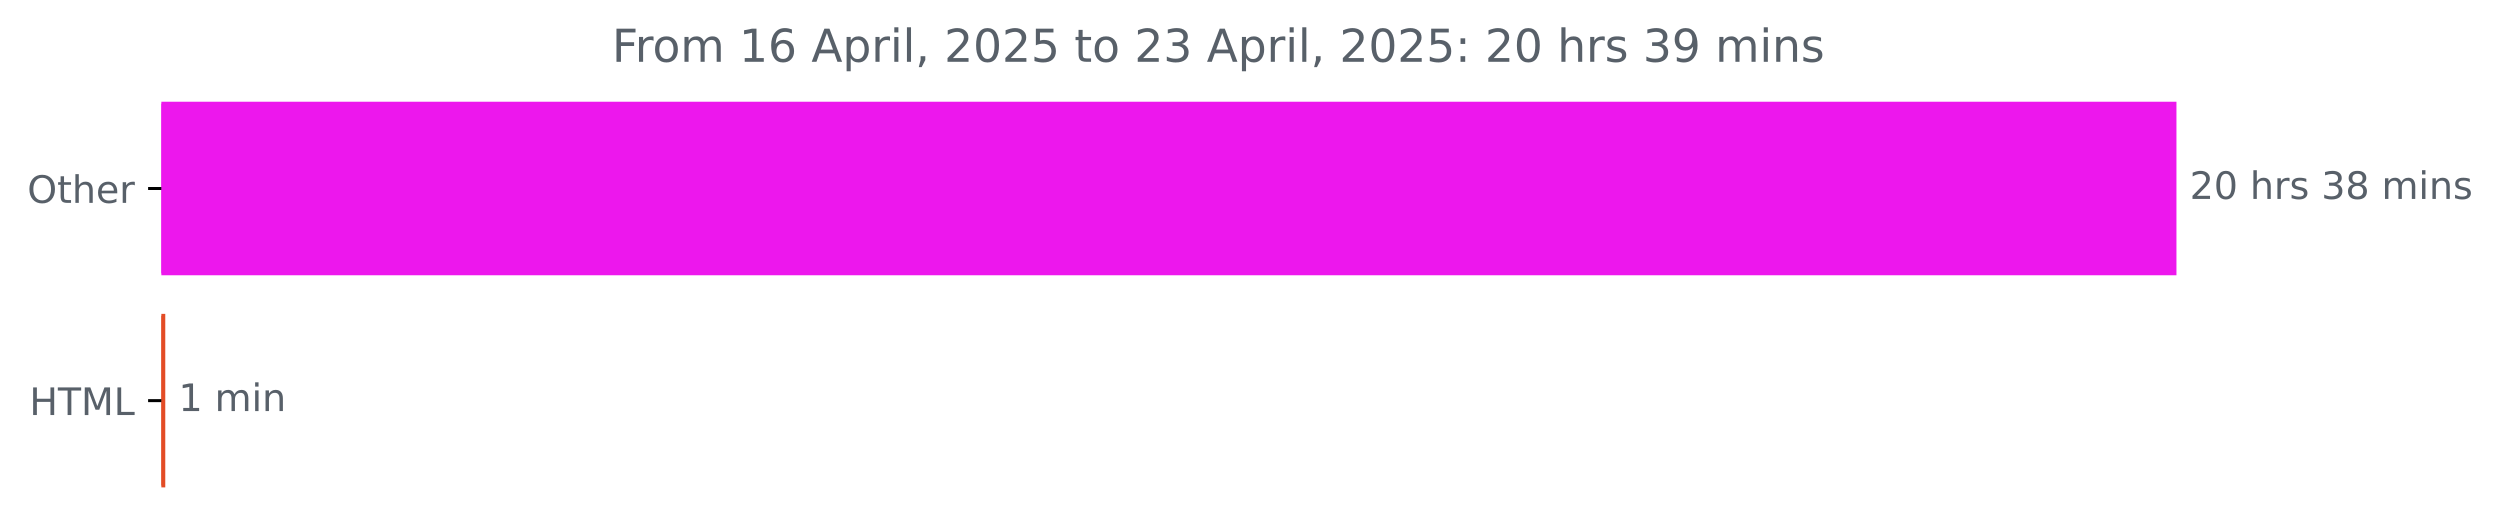
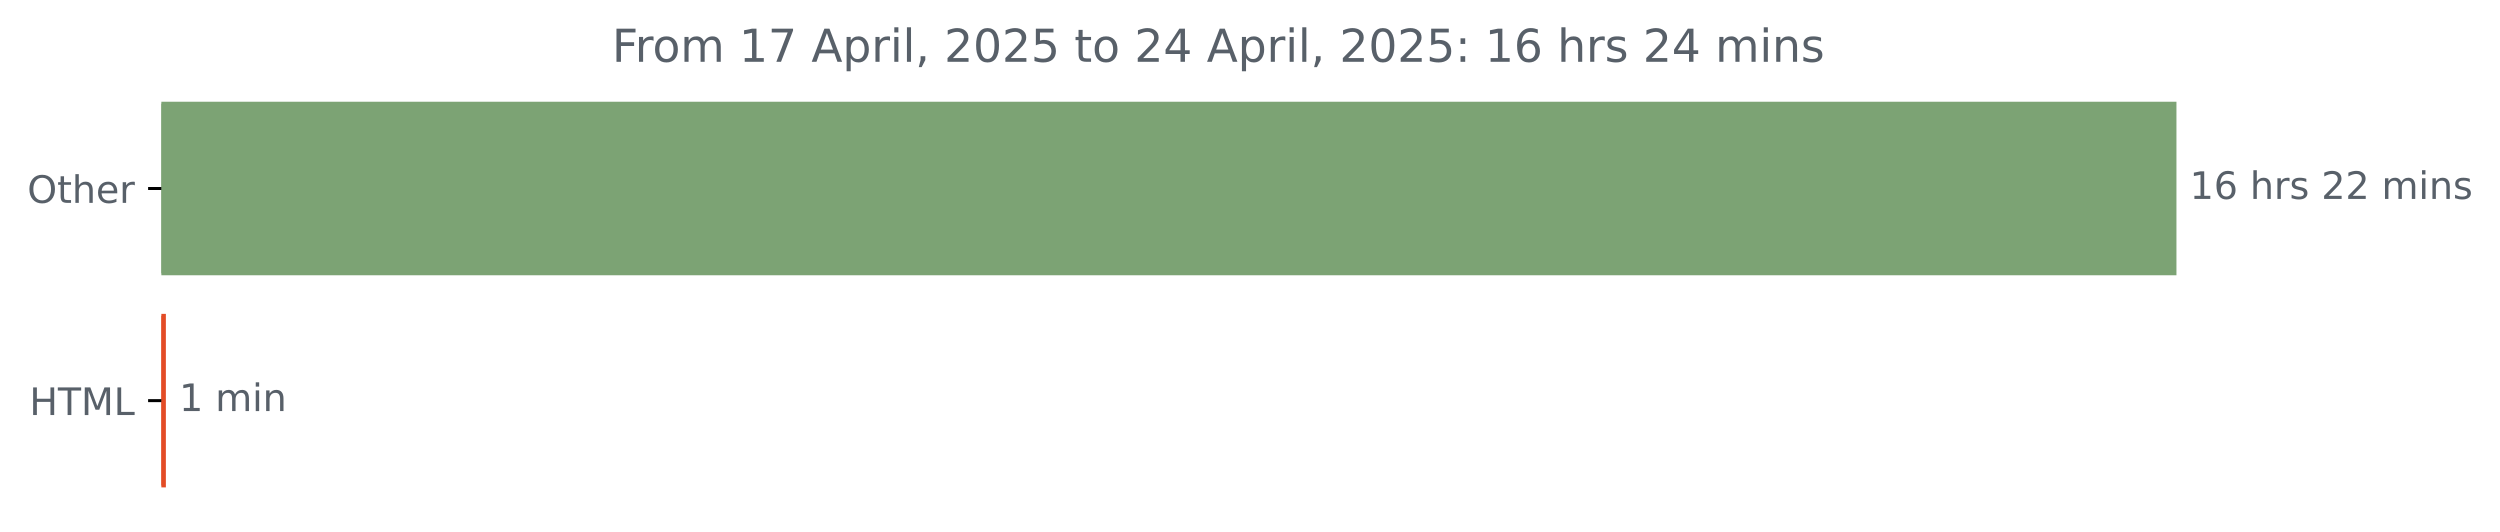
<svg xmlns="http://www.w3.org/2000/svg" xmlns:xlink="http://www.w3.org/1999/xlink" width="659.93pt" height="140.398pt" viewBox="0 0 659.93 140.398" version="1.1">
  <defs>
    <style type="text/css">*{stroke-linejoin: round; stroke-linecap: butt}</style>
  </defs>
  <g id="figure_1">
    <g id="patch_1">
      <path d="M 0 140.398  L 659.93 140.398  L 659.93 0  L 0 0  L 0 140.398  z " style="fill: none" />
    </g>
    <g id="axes_1">
      <g id="patch_2">
-         <path d="M 42.594 27.358  L 574.022 27.358  L 574.022 72.158  L 42.594 72.158  z " clip-path="url(#p6846bcba30)" style="fill: #ed17ed; stroke: #ed17ed; stroke-linejoin: miter" />
+         <path d="M 42.594 27.358  L 574.022 27.358  L 574.022 72.158  L 42.594 72.158  z " clip-path="url(#pa6e1047fe7)" style="fill: #7ca374; stroke: #7ca374; stroke-linejoin: miter" />
      </g>
      <g id="patch_3">
-         <path d="M 42.594 83.358  L 43.126 83.358  L 43.126 128.158  L 42.594 128.158  z " clip-path="url(#p6846bcba30)" style="fill: #e34c26; stroke: #e34c26; stroke-linejoin: miter" />
+         <path d="M 42.594 83.358  L 43.286 83.358  L 43.286 128.158  L 42.594 128.158  z " clip-path="url(#pa6e1047fe7)" style="fill: #e34c26; stroke: #e34c26; stroke-linejoin: miter" />
      </g>
      <g id="matplotlib.axis_1" />
      <g id="matplotlib.axis_2">
        <g id="ytick_1">
          <g id="line2d_1">
            <defs>
-               <path id="me6e99bbb52" d="M 0 0  L -3.5 0  " style="stroke: #000000; stroke-width: 0.8" />
+               <path id="m661f4ce929" d="M 0 0  L -3.5 0  " style="stroke: #000000; stroke-width: 0.8" />
            </defs>
            <g>
-               <use xlink:href="#me6e99bbb52" x="42.594" y="49.758" style="stroke: #000000; stroke-width: 0.8" />
+               <use xlink:href="#m661f4ce929" x="42.594" y="49.758" style="stroke: #000000; stroke-width: 0.8" />
            </g>
          </g>
          <g id="text_1">
            <g style="fill: #586069" transform="translate(7.2 53.55734) scale(0.1 -0.1)">
              <defs>
                <path id="DejaVuSans-4f" d="M 2522 4238  Q 1834 4238 1429 3725  Q 1025 3213 1025 2328  Q 1025 1447 1429 934  Q 1834 422 2522 422  Q 3209 422 3611 934  Q 4013 1447 4013 2328  Q 4013 3213 3611 3725  Q 3209 4238 2522 4238  z M 2522 4750  Q 3503 4750 4090 4092  Q 4678 3434 4678 2328  Q 4678 1225 4090 567  Q 3503 -91 2522 -91  Q 1538 -91 948 565  Q 359 1222 359 2328  Q 359 3434 948 4092  Q 1538 4750 2522 4750  z " transform="scale(0.015625)" />
                <path id="DejaVuSans-74" d="M 1172 4494  L 1172 3500  L 2356 3500  L 2356 3053  L 1172 3053  L 1172 1153  Q 1172 725 1289 603  Q 1406 481 1766 481  L 2356 481  L 2356 0  L 1766 0  Q 1100 0 847 248  Q 594 497 594 1153  L 594 3053  L 172 3053  L 172 3500  L 594 3500  L 594 4494  L 1172 4494  z " transform="scale(0.015625)" />
                <path id="DejaVuSans-68" d="M 3513 2113  L 3513 0  L 2938 0  L 2938 2094  Q 2938 2591 2744 2837  Q 2550 3084 2163 3084  Q 1697 3084 1428 2787  Q 1159 2491 1159 1978  L 1159 0  L 581 0  L 581 4863  L 1159 4863  L 1159 2956  Q 1366 3272 1645 3428  Q 1925 3584 2291 3584  Q 2894 3584 3203 3211  Q 3513 2838 3513 2113  z " transform="scale(0.015625)" />
                <path id="DejaVuSans-65" d="M 3597 1894  L 3597 1613  L 953 1613  Q 991 1019 1311 708  Q 1631 397 2203 397  Q 2534 397 2845 478  Q 3156 559 3463 722  L 3463 178  Q 3153 47 2828 -22  Q 2503 -91 2169 -91  Q 1331 -91 842 396  Q 353 884 353 1716  Q 353 2575 817 3079  Q 1281 3584 2069 3584  Q 2775 3584 3186 3129  Q 3597 2675 3597 1894  z M 3022 2063  Q 3016 2534 2758 2815  Q 2500 3097 2075 3097  Q 1594 3097 1305 2825  Q 1016 2553 972 2059  L 3022 2063  z " transform="scale(0.015625)" />
                <path id="DejaVuSans-72" d="M 2631 2963  Q 2534 3019 2420 3045  Q 2306 3072 2169 3072  Q 1681 3072 1420 2755  Q 1159 2438 1159 1844  L 1159 0  L 581 0  L 581 3500  L 1159 3500  L 1159 2956  Q 1341 3275 1631 3429  Q 1922 3584 2338 3584  Q 2397 3584 2469 3576  Q 2541 3569 2628 3553  L 2631 2963  z " transform="scale(0.015625)" />
              </defs>
              <use xlink:href="#DejaVuSans-4f" />
              <use xlink:href="#DejaVuSans-74" x="78.711" />
              <use xlink:href="#DejaVuSans-68" x="117.92" />
              <use xlink:href="#DejaVuSans-65" x="181.299" />
              <use xlink:href="#DejaVuSans-72" x="242.822" />
            </g>
          </g>
        </g>
        <g id="ytick_2">
          <g id="line2d_2">
            <g>
-               <use xlink:href="#me6e99bbb52" x="42.594" y="105.758" style="stroke: #000000; stroke-width: 0.8" />
+               <use xlink:href="#m661f4ce929" x="42.594" y="105.758" style="stroke: #000000; stroke-width: 0.8" />
            </g>
          </g>
          <g id="text_2">
            <g style="fill: #586069" transform="translate(7.765625 109.5573) scale(0.1 -0.1)">
              <defs>
                <path id="DejaVuSans-48" d="M 628 4666  L 1259 4666  L 1259 2753  L 3553 2753  L 3553 4666  L 4184 4666  L 4184 0  L 3553 0  L 3553 2222  L 1259 2222  L 1259 0  L 628 0  L 628 4666  z " transform="scale(0.015625)" />
                <path id="DejaVuSans-54" d="M -19 4666  L 3928 4666  L 3928 4134  L 2272 4134  L 2272 0  L 1638 0  L 1638 4134  L -19 4134  L -19 4666  z " transform="scale(0.015625)" />
                <path id="DejaVuSans-4d" d="M 628 4666  L 1569 4666  L 2759 1491  L 3956 4666  L 4897 4666  L 4897 0  L 4281 0  L 4281 4097  L 3078 897  L 2444 897  L 1241 4097  L 1241 0  L 628 0  L 628 4666  z " transform="scale(0.015625)" />
                <path id="DejaVuSans-4c" d="M 628 4666  L 1259 4666  L 1259 531  L 3531 531  L 3531 0  L 628 0  L 628 4666  z " transform="scale(0.015625)" />
              </defs>
              <use xlink:href="#DejaVuSans-48" />
              <use xlink:href="#DejaVuSans-54" x="75.195" />
              <use xlink:href="#DejaVuSans-4d" x="136.279" />
              <use xlink:href="#DejaVuSans-4c" x="222.559" />
            </g>
          </g>
        </g>
      </g>
      <g id="text_3">
        <g style="fill: #586069" transform="translate(578.0223 52.5175) scale(0.1 -0.1)">
          <defs>
-             <path id="DejaVuSans-32" d="M 1228 531  L 3431 531  L 3431 0  L 469 0  L 469 531  Q 828 903 1448 1529  Q 2069 2156 2228 2338  Q 2531 2678 2651 2914  Q 2772 3150 2772 3378  Q 2772 3750 2511 3984  Q 2250 4219 1831 4219  Q 1534 4219 1204 4116  Q 875 4013 500 3803  L 500 4441  Q 881 4594 1212 4672  Q 1544 4750 1819 4750  Q 2544 4750 2975 4387  Q 3406 4025 3406 3419  Q 3406 3131 3298 2873  Q 3191 2616 2906 2266  Q 2828 2175 2409 1742  Q 1991 1309 1228 531  z " transform="scale(0.015625)" />
-             <path id="DejaVuSans-30" d="M 2034 4250  Q 1547 4250 1301 3770  Q 1056 3291 1056 2328  Q 1056 1369 1301 889  Q 1547 409 2034 409  Q 2525 409 2770 889  Q 3016 1369 3016 2328  Q 3016 3291 2770 3770  Q 2525 4250 2034 4250  z M 2034 4750  Q 2819 4750 3233 4129  Q 3647 3509 3647 2328  Q 3647 1150 3233 529  Q 2819 -91 2034 -91  Q 1250 -91 836 529  Q 422 1150 422 2328  Q 422 3509 836 4129  Q 1250 4750 2034 4750  z " transform="scale(0.015625)" />
+             <path id="DejaVuSans-31" d="M 794 531  L 1825 531  L 1825 4091  L 703 3866  L 703 4441  L 1819 4666  L 2450 4666  L 2450 531  L 3481 531  L 3481 0  L 794 0  L 794 531  z " transform="scale(0.015625)" />
+             <path id="DejaVuSans-36" d="M 2113 2584  Q 1688 2584 1439 2293  Q 1191 2003 1191 1497  Q 1191 994 1439 701  Q 1688 409 2113 409  Q 2538 409 2786 701  Q 3034 994 3034 1497  Q 3034 2003 2786 2293  Q 2538 2584 2113 2584  z M 3366 4563  L 3366 3988  Q 3128 4100 2886 4159  Q 2644 4219 2406 4219  Q 1781 4219 1451 3797  Q 1122 3375 1075 2522  Q 1259 2794 1537 2939  Q 1816 3084 2150 3084  Q 2853 3084 3261 2657  Q 3669 2231 3669 1497  Q 3669 778 3244 343  Q 2819 -91 2113 -91  Q 1303 -91 875 529  Q 447 1150 447 2328  Q 447 3434 972 4092  Q 1497 4750 2381 4750  Q 2619 4750 2861 4703  Q 3103 4656 3366 4563  z " transform="scale(0.015625)" />
            <path id="DejaVuSans-20" transform="scale(0.015625)" />
            <path id="DejaVuSans-73" d="M 2834 3397  L 2834 2853  Q 2591 2978 2328 3040  Q 2066 3103 1784 3103  Q 1356 3103 1142 2972  Q 928 2841 928 2578  Q 928 2378 1081 2264  Q 1234 2150 1697 2047  L 1894 2003  Q 2506 1872 2764 1633  Q 3022 1394 3022 966  Q 3022 478 2636 193  Q 2250 -91 1575 -91  Q 1294 -91 989 -36  Q 684 19 347 128  L 347 722  Q 666 556 975 473  Q 1284 391 1588 391  Q 1994 391 2212 530  Q 2431 669 2431 922  Q 2431 1156 2273 1281  Q 2116 1406 1581 1522  L 1381 1569  Q 847 1681 609 1914  Q 372 2147 372 2553  Q 372 3047 722 3315  Q 1072 3584 1716 3584  Q 2034 3584 2315 3537  Q 2597 3491 2834 3397  z " transform="scale(0.015625)" />
-             <path id="DejaVuSans-33" d="M 2597 2516  Q 3050 2419 3304 2112  Q 3559 1806 3559 1356  Q 3559 666 3084 287  Q 2609 -91 1734 -91  Q 1441 -91 1130 -33  Q 819 25 488 141  L 488 750  Q 750 597 1062 519  Q 1375 441 1716 441  Q 2309 441 2620 675  Q 2931 909 2931 1356  Q 2931 1769 2642 2001  Q 2353 2234 1838 2234  L 1294 2234  L 1294 2753  L 1863 2753  Q 2328 2753 2575 2939  Q 2822 3125 2822 3475  Q 2822 3834 2567 4026  Q 2313 4219 1838 4219  Q 1578 4219 1281 4162  Q 984 4106 628 3988  L 628 4550  Q 988 4650 1302 4700  Q 1616 4750 1894 4750  Q 2613 4750 3031 4423  Q 3450 4097 3450 3541  Q 3450 3153 3228 2886  Q 3006 2619 2597 2516  z " transform="scale(0.015625)" />
-             <path id="DejaVuSans-38" d="M 2034 2216  Q 1584 2216 1326 1975  Q 1069 1734 1069 1313  Q 1069 891 1326 650  Q 1584 409 2034 409  Q 2484 409 2743 651  Q 3003 894 3003 1313  Q 3003 1734 2745 1975  Q 2488 2216 2034 2216  z M 1403 2484  Q 997 2584 770 2862  Q 544 3141 544 3541  Q 544 4100 942 4425  Q 1341 4750 2034 4750  Q 2731 4750 3128 4425  Q 3525 4100 3525 3541  Q 3525 3141 3298 2862  Q 3072 2584 2669 2484  Q 3125 2378 3379 2068  Q 3634 1759 3634 1313  Q 3634 634 3220 271  Q 2806 -91 2034 -91  Q 1263 -91 848 271  Q 434 634 434 1313  Q 434 1759 690 2068  Q 947 2378 1403 2484  z M 1172 3481  Q 1172 3119 1398 2916  Q 1625 2713 2034 2713  Q 2441 2713 2670 2916  Q 2900 3119 2900 3481  Q 2900 3844 2670 4047  Q 2441 4250 2034 4250  Q 1625 4250 1398 4047  Q 1172 3844 1172 3481  z " transform="scale(0.015625)" />
+             <path id="DejaVuSans-32" d="M 1228 531  L 3431 531  L 3431 0  L 469 0  L 469 531  Q 828 903 1448 1529  Q 2069 2156 2228 2338  Q 2531 2678 2651 2914  Q 2772 3150 2772 3378  Q 2772 3750 2511 3984  Q 2250 4219 1831 4219  Q 1534 4219 1204 4116  Q 875 4013 500 3803  L 500 4441  Q 881 4594 1212 4672  Q 1544 4750 1819 4750  Q 2544 4750 2975 4387  Q 3406 4025 3406 3419  Q 3406 3131 3298 2873  Q 3191 2616 2906 2266  Q 2828 2175 2409 1742  Q 1991 1309 1228 531  z " transform="scale(0.015625)" />
            <path id="DejaVuSans-6d" d="M 3328 2828  Q 3544 3216 3844 3400  Q 4144 3584 4550 3584  Q 5097 3584 5394 3201  Q 5691 2819 5691 2113  L 5691 0  L 5113 0  L 5113 2094  Q 5113 2597 4934 2840  Q 4756 3084 4391 3084  Q 3944 3084 3684 2787  Q 3425 2491 3425 1978  L 3425 0  L 2847 0  L 2847 2094  Q 2847 2600 2669 2842  Q 2491 3084 2119 3084  Q 1678 3084 1418 2786  Q 1159 2488 1159 1978  L 1159 0  L 581 0  L 581 3500  L 1159 3500  L 1159 2956  Q 1356 3278 1631 3431  Q 1906 3584 2284 3584  Q 2666 3584 2933 3390  Q 3200 3197 3328 2828  z " transform="scale(0.015625)" />
            <path id="DejaVuSans-69" d="M 603 3500  L 1178 3500  L 1178 0  L 603 0  L 603 3500  z M 603 4863  L 1178 4863  L 1178 4134  L 603 4134  L 603 4863  z " transform="scale(0.015625)" />
            <path id="DejaVuSans-6e" d="M 3513 2113  L 3513 0  L 2938 0  L 2938 2094  Q 2938 2591 2744 2837  Q 2550 3084 2163 3084  Q 1697 3084 1428 2787  Q 1159 2491 1159 1978  L 1159 0  L 581 0  L 581 3500  L 1159 3500  L 1159 2956  Q 1366 3272 1645 3428  Q 1925 3584 2291 3584  Q 2894 3584 3203 3211  Q 3513 2838 3513 2113  z " transform="scale(0.015625)" />
          </defs>
-           <use xlink:href="#DejaVuSans-32" />
-           <use xlink:href="#DejaVuSans-30" x="63.623" />
+           <use xlink:href="#DejaVuSans-31" />
+           <use xlink:href="#DejaVuSans-36" x="63.623" />
          <use xlink:href="#DejaVuSans-20" x="127.246" />
          <use xlink:href="#DejaVuSans-68" x="159.033" />
          <use xlink:href="#DejaVuSans-72" x="222.412" />
          <use xlink:href="#DejaVuSans-73" x="263.525" />
          <use xlink:href="#DejaVuSans-20" x="315.625" />
-           <use xlink:href="#DejaVuSans-33" x="347.412" />
-           <use xlink:href="#DejaVuSans-38" x="411.035" />
+           <use xlink:href="#DejaVuSans-32" x="347.412" />
+           <use xlink:href="#DejaVuSans-32" x="411.035" />
          <use xlink:href="#DejaVuSans-20" x="474.658" />
          <use xlink:href="#DejaVuSans-6d" x="506.445" />
          <use xlink:href="#DejaVuSans-69" x="603.857" />
          <use xlink:href="#DejaVuSans-6e" x="631.641" />
          <use xlink:href="#DejaVuSans-73" x="695.02" />
        </g>
      </g>
      <g id="text_4">
-         <g style="fill: #586069" transform="translate(47.12571 108.5175) scale(0.1 -0.1)">
-           <defs>
-             <path id="DejaVuSans-31" d="M 794 531  L 1825 531  L 1825 4091  L 703 3866  L 703 4441  L 1819 4666  L 2450 4666  L 2450 531  L 3481 531  L 3481 0  L 794 0  L 794 531  z " transform="scale(0.015625)" />
-           </defs>
+         <g style="fill: #586069" transform="translate(47.28551 108.5175) scale(0.1 -0.1)">
          <use xlink:href="#DejaVuSans-31" />
          <use xlink:href="#DejaVuSans-20" x="63.623" />
          <use xlink:href="#DejaVuSans-6d" x="95.41" />
          <use xlink:href="#DejaVuSans-69" x="192.822" />
          <use xlink:href="#DejaVuSans-6e" x="220.605" />
        </g>
      </g>
      <g id="text_5">
        <g style="fill: #586069" transform="translate(161.555 16.31812) scale(0.12 -0.12)">
          <defs>
            <path id="DejaVuSans-46" d="M 628 4666  L 3309 4666  L 3309 4134  L 1259 4134  L 1259 2759  L 3109 2759  L 3109 2228  L 1259 2228  L 1259 0  L 628 0  L 628 4666  z " transform="scale(0.015625)" />
            <path id="DejaVuSans-6f" d="M 1959 3097  Q 1497 3097 1228 2736  Q 959 2375 959 1747  Q 959 1119 1226 758  Q 1494 397 1959 397  Q 2419 397 2687 759  Q 2956 1122 2956 1747  Q 2956 2369 2687 2733  Q 2419 3097 1959 3097  z M 1959 3584  Q 2709 3584 3137 3096  Q 3566 2609 3566 1747  Q 3566 888 3137 398  Q 2709 -91 1959 -91  Q 1206 -91 779 398  Q 353 888 353 1747  Q 353 2609 779 3096  Q 1206 3584 1959 3584  z " transform="scale(0.015625)" />
-             <path id="DejaVuSans-36" d="M 2113 2584  Q 1688 2584 1439 2293  Q 1191 2003 1191 1497  Q 1191 994 1439 701  Q 1688 409 2113 409  Q 2538 409 2786 701  Q 3034 994 3034 1497  Q 3034 2003 2786 2293  Q 2538 2584 2113 2584  z M 3366 4563  L 3366 3988  Q 3128 4100 2886 4159  Q 2644 4219 2406 4219  Q 1781 4219 1451 3797  Q 1122 3375 1075 2522  Q 1259 2794 1537 2939  Q 1816 3084 2150 3084  Q 2853 3084 3261 2657  Q 3669 2231 3669 1497  Q 3669 778 3244 343  Q 2819 -91 2113 -91  Q 1303 -91 875 529  Q 447 1150 447 2328  Q 447 3434 972 4092  Q 1497 4750 2381 4750  Q 2619 4750 2861 4703  Q 3103 4656 3366 4563  z " transform="scale(0.015625)" />
+             <path id="DejaVuSans-37" d="M 525 4666  L 3525 4666  L 3525 4397  L 1831 0  L 1172 0  L 2766 4134  L 525 4134  L 525 4666  z " transform="scale(0.015625)" />
            <path id="DejaVuSans-41" d="M 2188 4044  L 1331 1722  L 3047 1722  L 2188 4044  z M 1831 4666  L 2547 4666  L 4325 0  L 3669 0  L 3244 1197  L 1141 1197  L 716 0  L 50 0  L 1831 4666  z " transform="scale(0.015625)" />
            <path id="DejaVuSans-70" d="M 1159 525  L 1159 -1331  L 581 -1331  L 581 3500  L 1159 3500  L 1159 2969  Q 1341 3281 1617 3432  Q 1894 3584 2278 3584  Q 2916 3584 3314 3078  Q 3713 2572 3713 1747  Q 3713 922 3314 415  Q 2916 -91 2278 -91  Q 1894 -91 1617 61  Q 1341 213 1159 525  z M 3116 1747  Q 3116 2381 2855 2742  Q 2594 3103 2138 3103  Q 1681 3103 1420 2742  Q 1159 2381 1159 1747  Q 1159 1113 1420 752  Q 1681 391 2138 391  Q 2594 391 2855 752  Q 3116 1113 3116 1747  z " transform="scale(0.015625)" />
            <path id="DejaVuSans-6c" d="M 603 4863  L 1178 4863  L 1178 0  L 603 0  L 603 4863  z " transform="scale(0.015625)" />
            <path id="DejaVuSans-2c" d="M 750 794  L 1409 794  L 1409 256  L 897 -744  L 494 -744  L 750 256  L 750 794  z " transform="scale(0.015625)" />
+             <path id="DejaVuSans-30" d="M 2034 4250  Q 1547 4250 1301 3770  Q 1056 3291 1056 2328  Q 1056 1369 1301 889  Q 1547 409 2034 409  Q 2525 409 2770 889  Q 3016 1369 3016 2328  Q 3016 3291 2770 3770  Q 2525 4250 2034 4250  z M 2034 4750  Q 2819 4750 3233 4129  Q 3647 3509 3647 2328  Q 3647 1150 3233 529  Q 2819 -91 2034 -91  Q 1250 -91 836 529  Q 422 1150 422 2328  Q 422 3509 836 4129  Q 1250 4750 2034 4750  z " transform="scale(0.015625)" />
            <path id="DejaVuSans-35" d="M 691 4666  L 3169 4666  L 3169 4134  L 1269 4134  L 1269 2991  Q 1406 3038 1543 3061  Q 1681 3084 1819 3084  Q 2600 3084 3056 2656  Q 3513 2228 3513 1497  Q 3513 744 3044 326  Q 2575 -91 1722 -91  Q 1428 -91 1123 -41  Q 819 9 494 109  L 494 744  Q 775 591 1075 516  Q 1375 441 1709 441  Q 2250 441 2565 725  Q 2881 1009 2881 1497  Q 2881 1984 2565 2268  Q 2250 2553 1709 2553  Q 1456 2553 1204 2497  Q 953 2441 691 2322  L 691 4666  z " transform="scale(0.015625)" />
+             <path id="DejaVuSans-34" d="M 2419 4116  L 825 1625  L 2419 1625  L 2419 4116  z M 2253 4666  L 3047 4666  L 3047 1625  L 3713 1625  L 3713 1100  L 3047 1100  L 3047 0  L 2419 0  L 2419 1100  L 313 1100  L 313 1709  L 2253 4666  z " transform="scale(0.015625)" />
            <path id="DejaVuSans-3a" d="M 750 794  L 1409 794  L 1409 0  L 750 0  L 750 794  z M 750 3309  L 1409 3309  L 1409 2516  L 750 2516  L 750 3309  z " transform="scale(0.015625)" />
-             <path id="DejaVuSans-39" d="M 703 97  L 703 672  Q 941 559 1184 500  Q 1428 441 1663 441  Q 2288 441 2617 861  Q 2947 1281 2994 2138  Q 2813 1869 2534 1725  Q 2256 1581 1919 1581  Q 1219 1581 811 2004  Q 403 2428 403 3163  Q 403 3881 828 4315  Q 1253 4750 1959 4750  Q 2769 4750 3195 4129  Q 3622 3509 3622 2328  Q 3622 1225 3098 567  Q 2575 -91 1691 -91  Q 1453 -91 1209 -44  Q 966 3 703 97  z M 1959 2075  Q 2384 2075 2632 2365  Q 2881 2656 2881 3163  Q 2881 3666 2632 3958  Q 2384 4250 1959 4250  Q 1534 4250 1286 3958  Q 1038 3666 1038 3163  Q 1038 2656 1286 2365  Q 1534 2075 1959 2075  z " transform="scale(0.015625)" />
          </defs>
          <use xlink:href="#DejaVuSans-46" />
          <use xlink:href="#DejaVuSans-72" x="50.27" />
          <use xlink:href="#DejaVuSans-6f" x="89.133" />
          <use xlink:href="#DejaVuSans-6d" x="150.314" />
          <use xlink:href="#DejaVuSans-20" x="247.727" />
          <use xlink:href="#DejaVuSans-31" x="279.514" />
-           <use xlink:href="#DejaVuSans-36" x="343.137" />
+           <use xlink:href="#DejaVuSans-37" x="343.137" />
          <use xlink:href="#DejaVuSans-20" x="406.76" />
          <use xlink:href="#DejaVuSans-41" x="438.547" />
          <use xlink:href="#DejaVuSans-70" x="506.955" />
          <use xlink:href="#DejaVuSans-72" x="570.432" />
          <use xlink:href="#DejaVuSans-69" x="611.545" />
          <use xlink:href="#DejaVuSans-6c" x="639.328" />
          <use xlink:href="#DejaVuSans-2c" x="667.111" />
          <use xlink:href="#DejaVuSans-20" x="698.898" />
          <use xlink:href="#DejaVuSans-32" x="730.686" />
          <use xlink:href="#DejaVuSans-30" x="794.309" />
          <use xlink:href="#DejaVuSans-32" x="857.932" />
          <use xlink:href="#DejaVuSans-35" x="921.555" />
          <use xlink:href="#DejaVuSans-20" x="985.178" />
          <use xlink:href="#DejaVuSans-74" x="1016.965" />
          <use xlink:href="#DejaVuSans-6f" x="1056.174" />
          <use xlink:href="#DejaVuSans-20" x="1117.355" />
          <use xlink:href="#DejaVuSans-32" x="1149.143" />
-           <use xlink:href="#DejaVuSans-33" x="1212.766" />
+           <use xlink:href="#DejaVuSans-34" x="1212.766" />
          <use xlink:href="#DejaVuSans-20" x="1276.389" />
          <use xlink:href="#DejaVuSans-41" x="1308.176" />
          <use xlink:href="#DejaVuSans-70" x="1376.584" />
          <use xlink:href="#DejaVuSans-72" x="1440.061" />
          <use xlink:href="#DejaVuSans-69" x="1481.174" />
          <use xlink:href="#DejaVuSans-6c" x="1508.957" />
          <use xlink:href="#DejaVuSans-2c" x="1536.74" />
          <use xlink:href="#DejaVuSans-20" x="1568.527" />
          <use xlink:href="#DejaVuSans-32" x="1600.314" />
          <use xlink:href="#DejaVuSans-30" x="1663.938" />
          <use xlink:href="#DejaVuSans-32" x="1727.561" />
          <use xlink:href="#DejaVuSans-35" x="1791.184" />
          <use xlink:href="#DejaVuSans-3a" x="1854.807" />
          <use xlink:href="#DejaVuSans-20" x="1888.498" />
-           <use xlink:href="#DejaVuSans-32" x="1920.285" />
-           <use xlink:href="#DejaVuSans-30" x="1983.908" />
+           <use xlink:href="#DejaVuSans-31" x="1920.285" />
+           <use xlink:href="#DejaVuSans-36" x="1983.908" />
          <use xlink:href="#DejaVuSans-20" x="2047.531" />
          <use xlink:href="#DejaVuSans-68" x="2079.318" />
          <use xlink:href="#DejaVuSans-72" x="2142.697" />
          <use xlink:href="#DejaVuSans-73" x="2183.811" />
          <use xlink:href="#DejaVuSans-20" x="2235.91" />
-           <use xlink:href="#DejaVuSans-33" x="2267.697" />
-           <use xlink:href="#DejaVuSans-39" x="2331.32" />
+           <use xlink:href="#DejaVuSans-32" x="2267.697" />
+           <use xlink:href="#DejaVuSans-34" x="2331.32" />
          <use xlink:href="#DejaVuSans-20" x="2394.943" />
          <use xlink:href="#DejaVuSans-6d" x="2426.73" />
          <use xlink:href="#DejaVuSans-69" x="2524.143" />
          <use xlink:href="#DejaVuSans-6e" x="2551.926" />
          <use xlink:href="#DejaVuSans-73" x="2615.305" />
        </g>
      </g>
    </g>
  </g>
  <defs>
-     <clipPath id="p6846bcba30">
+     <clipPath id="pa6e1047fe7">
      <rect x="42.594" y="22.318" width="558" height="110.88" />
    </clipPath>
  </defs>
</svg>
